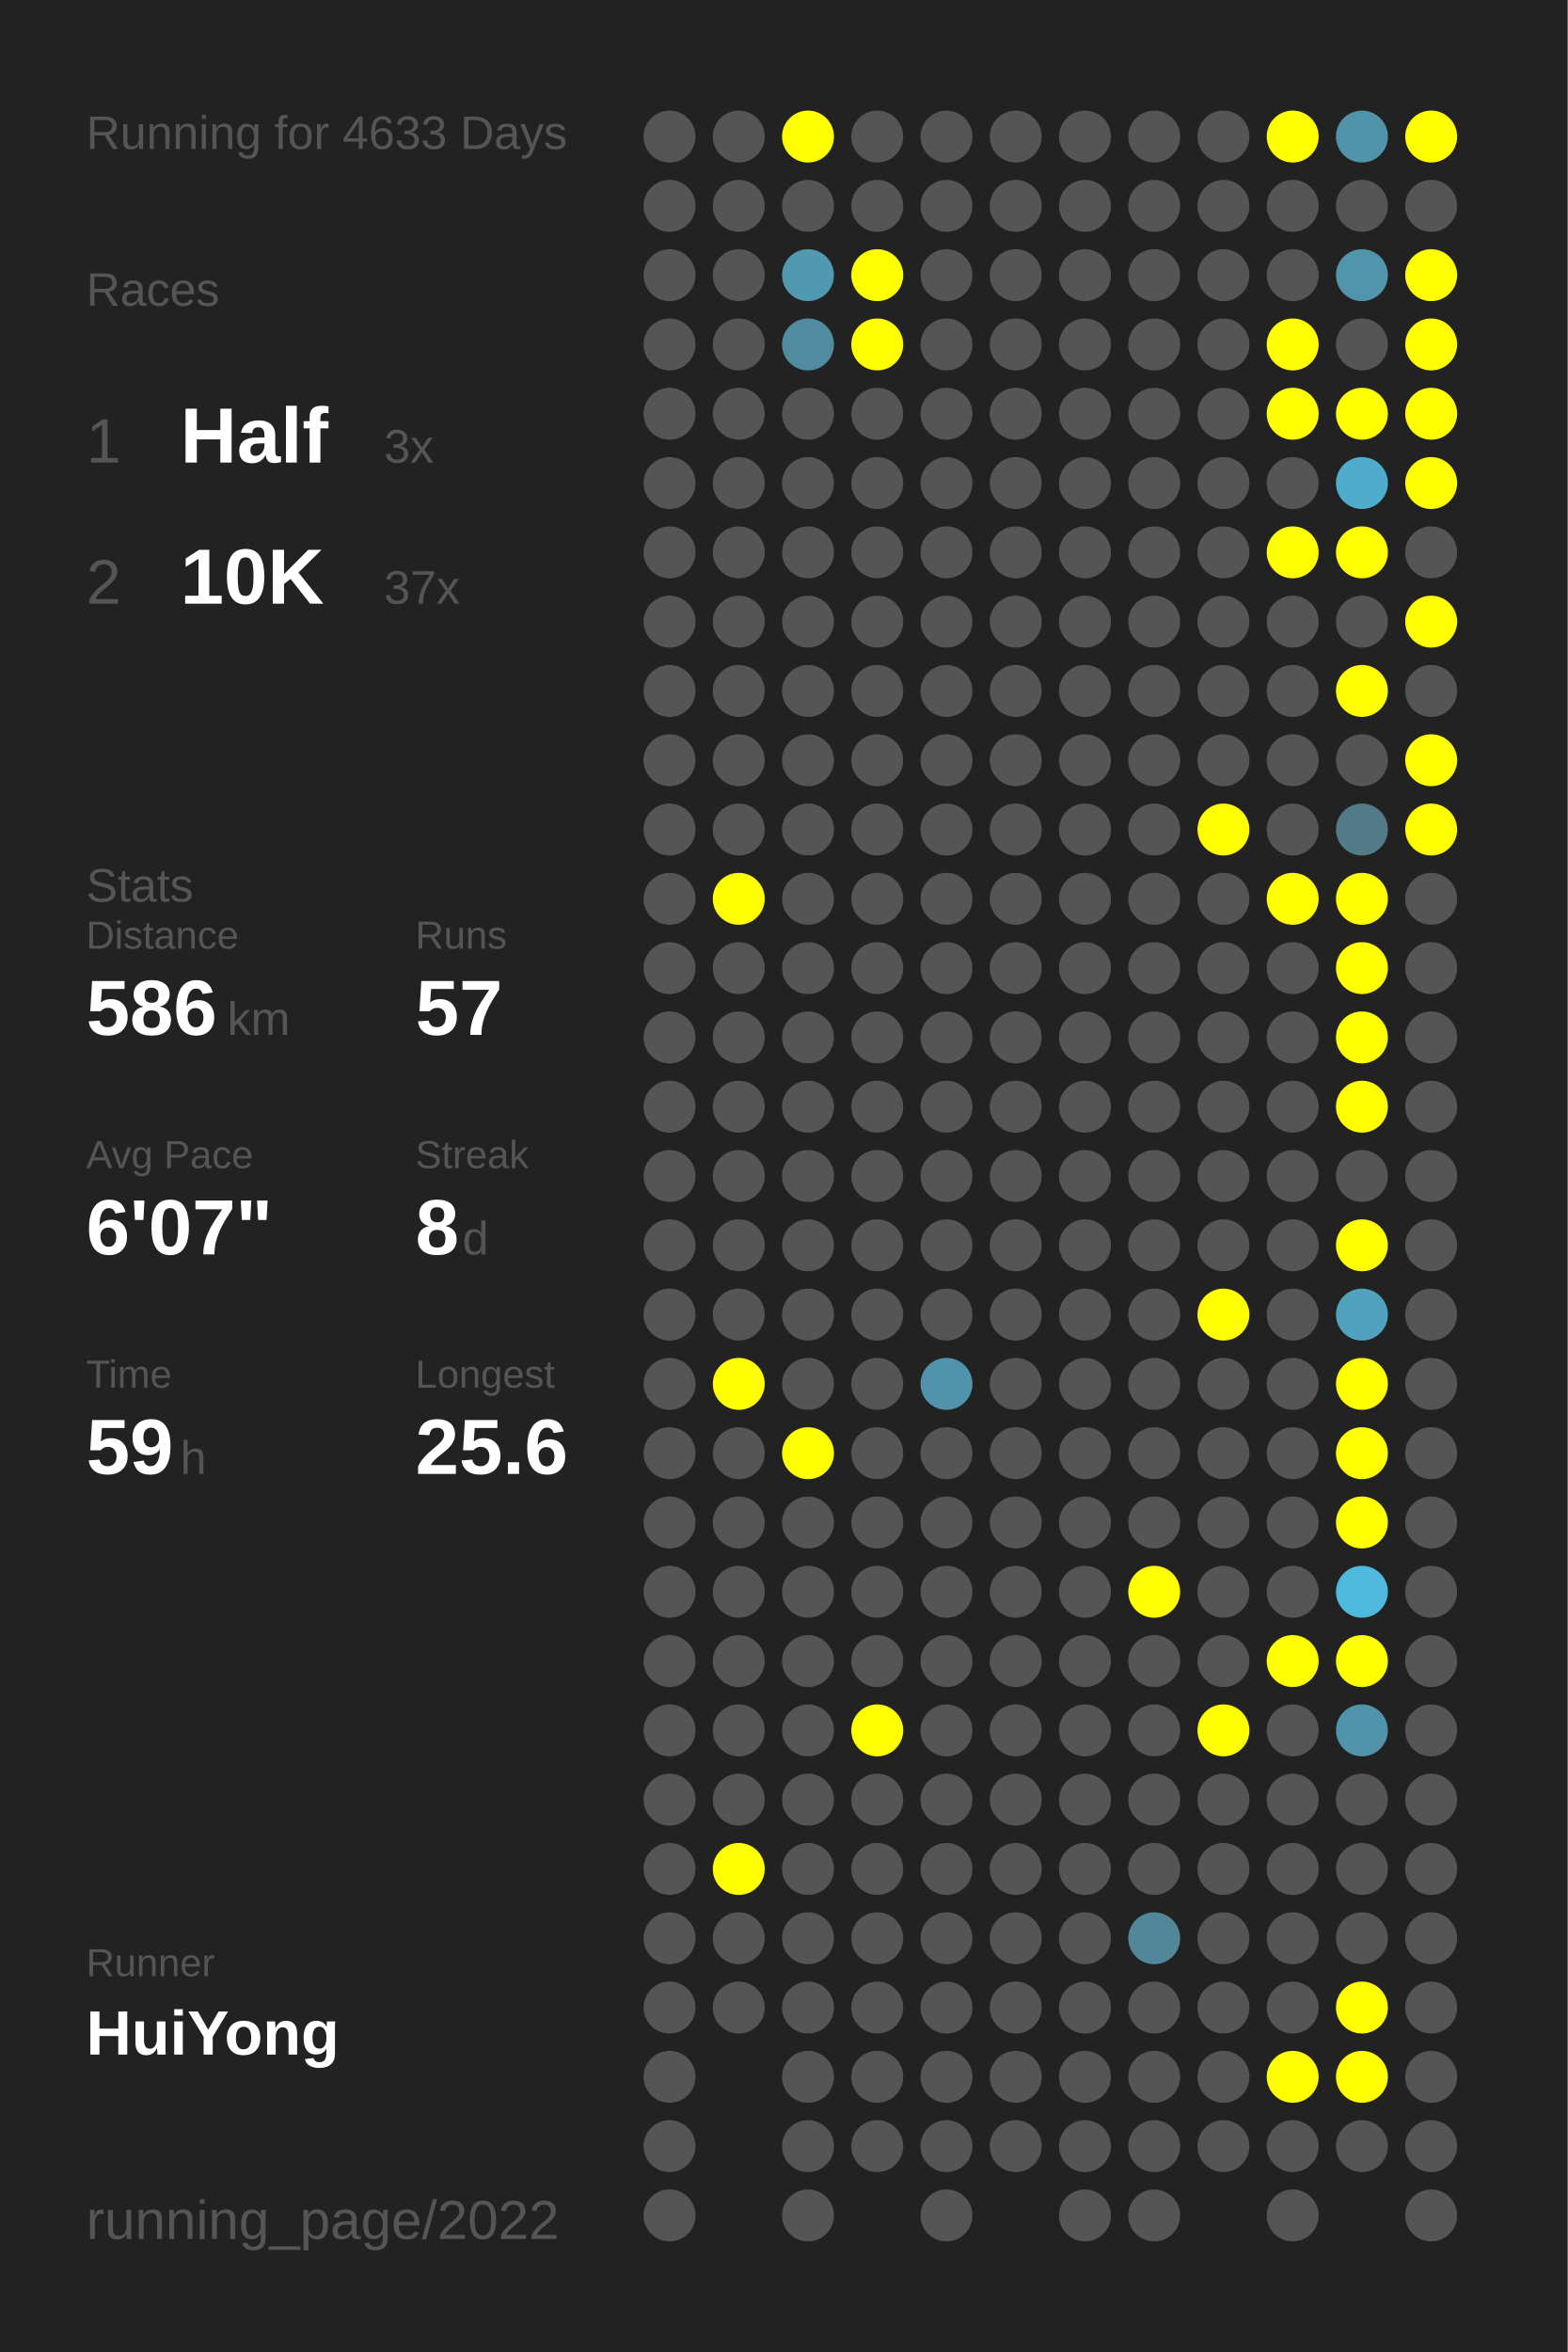
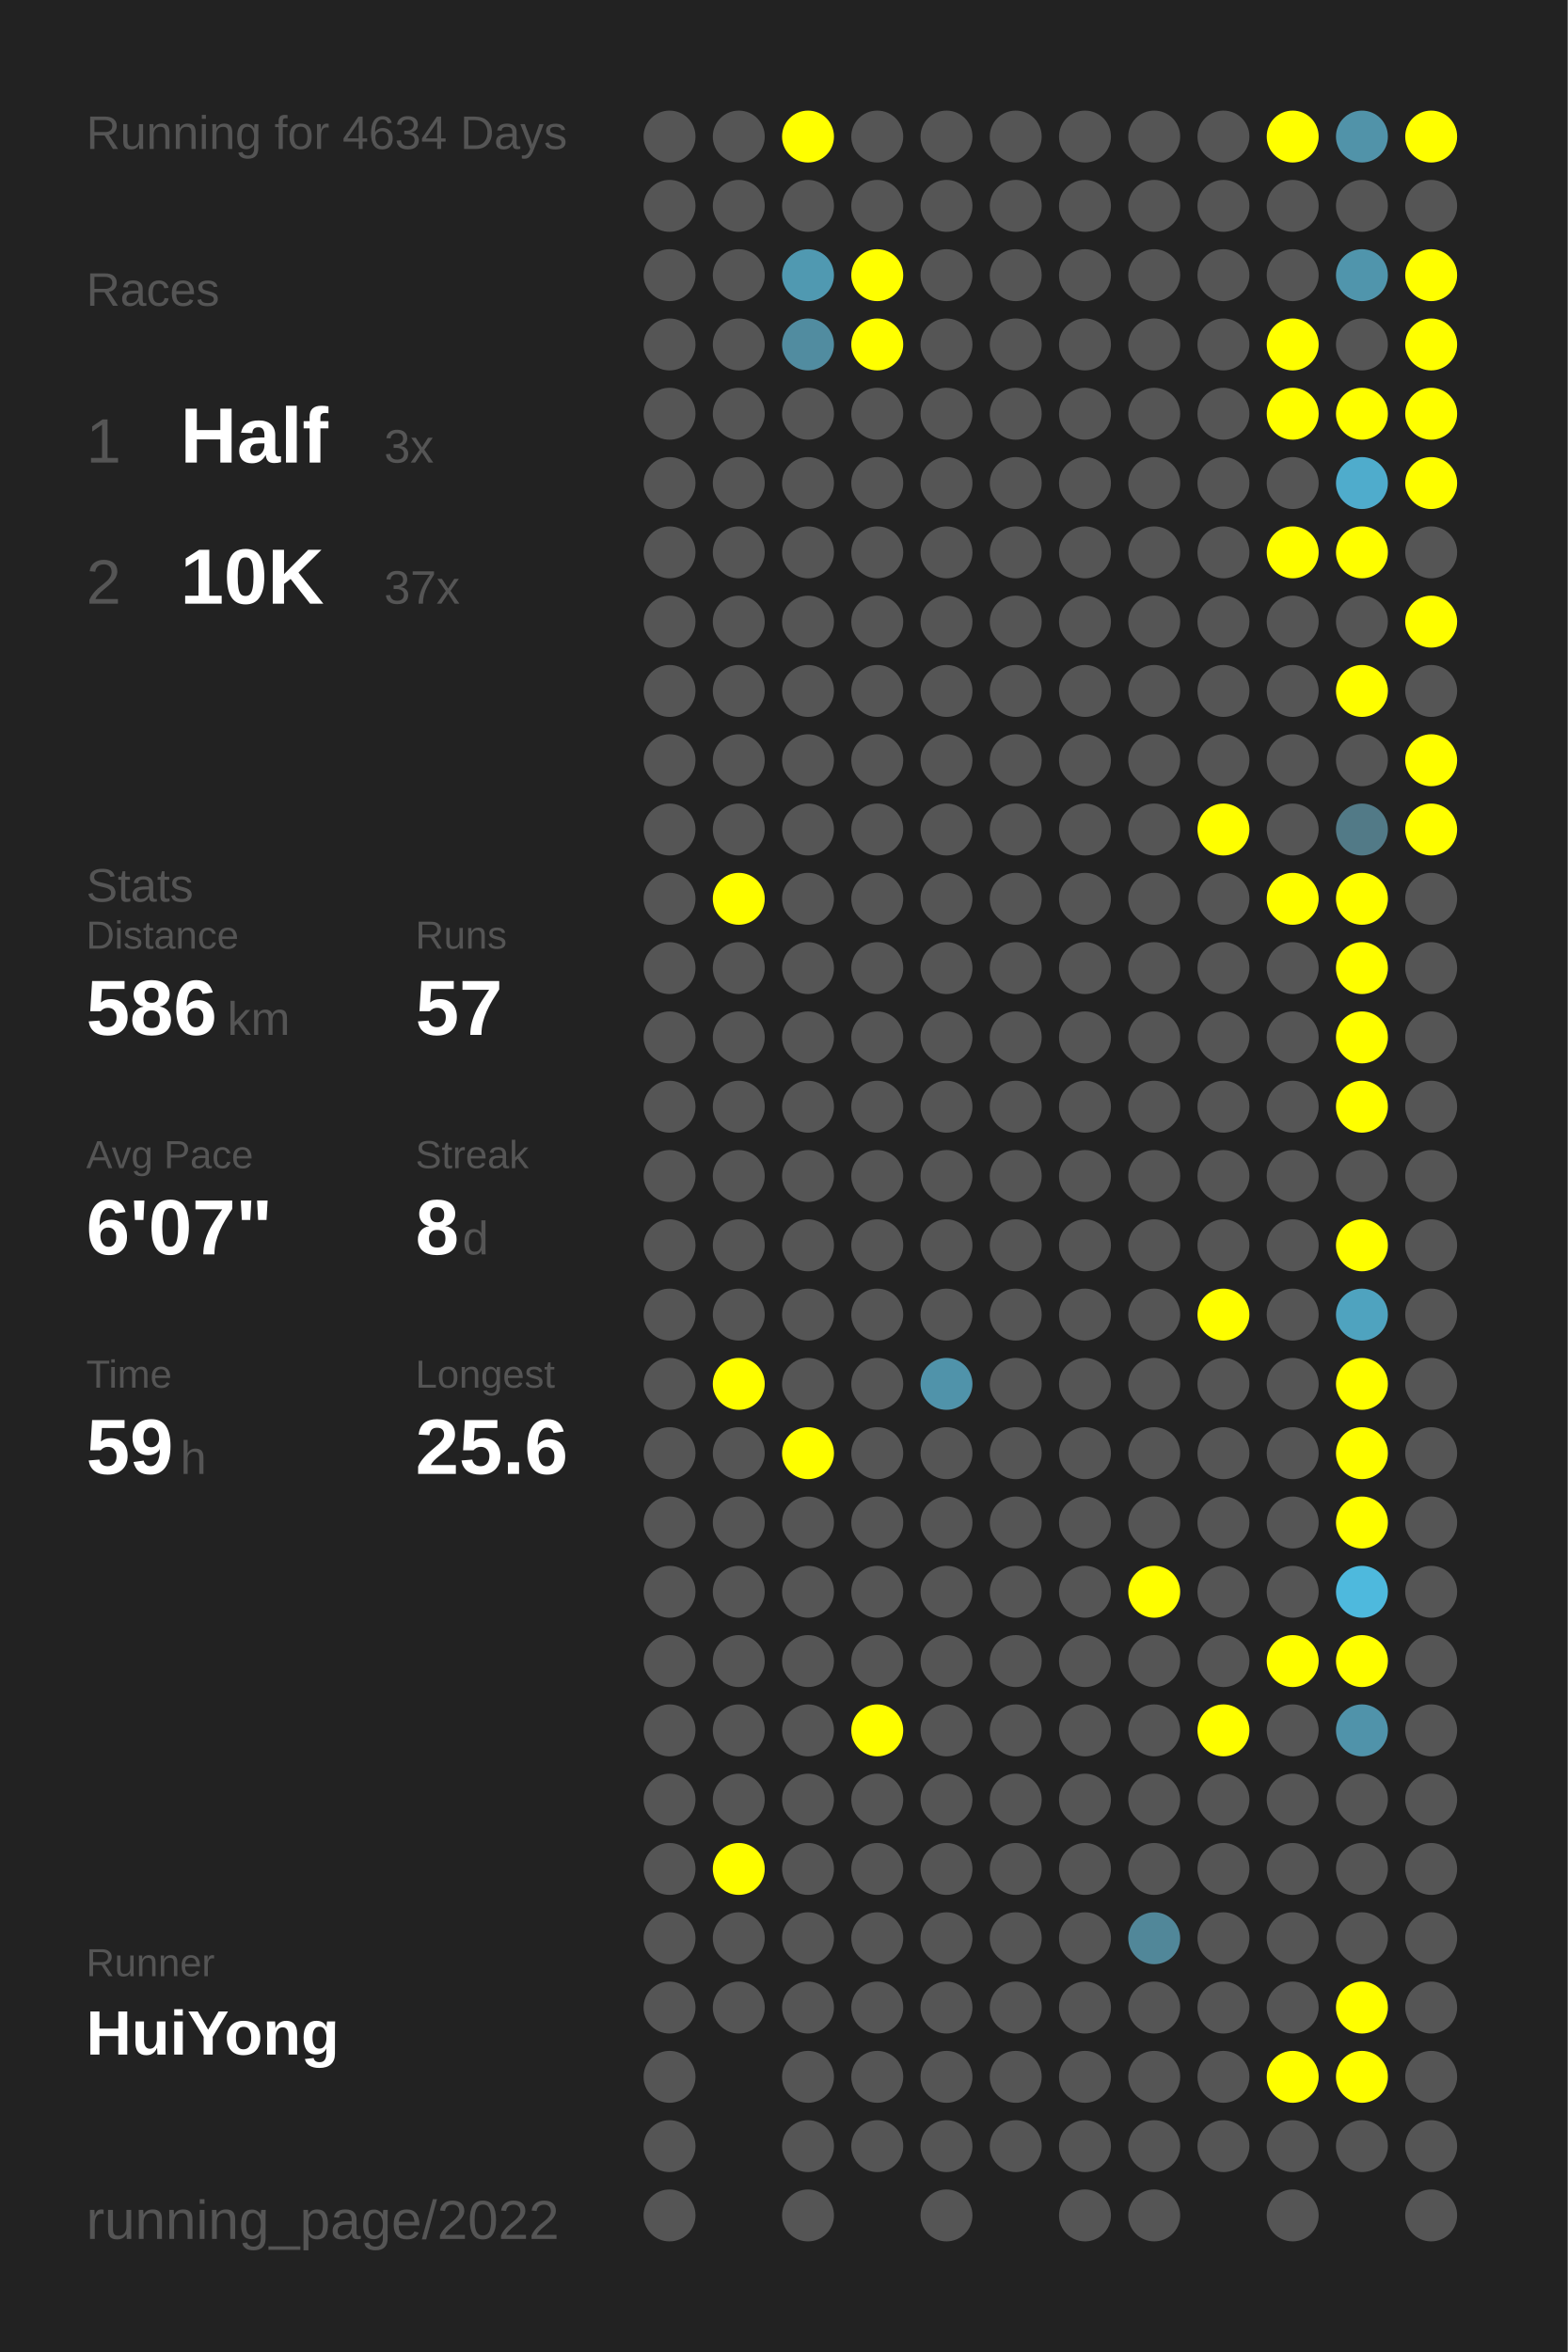
<svg xmlns="http://www.w3.org/2000/svg" baseProfile="full" height="300mm" version="1.1" viewBox="0,0,200,300" width="200mm">
  <defs />
  <rect fill="#222222" height="300" width="200" x="0" y="0" />
-   <text fill="#555555" style="font-size:6px; font-family:Arial;" x="11" y="19">Running for 4633 Days</text>
+   <text fill="#555555" style="font-size:6px; font-family:Arial;" x="11" y="19">Running for 4634 Days</text>
  <text fill="#555555" style="font-size:6px; font-family:Arial;" x="11" y="39">Races</text>
  <text fill="#555555" style="font-size:8px; font-family:Arial;" x="11" y="59">1</text>
  <text fill="#FFFFFF" style="font-size:10px; font-family:Arial; font-weight:bold;" x="23" y="59">Half</text>
  <text fill="#555555" style="font-size:6px; font-family:Arial;" x="49" y="59">3x</text>
  <text fill="#555555" style="font-size:8px; font-family:Arial;" x="11" y="77">2</text>
  <text fill="#FFFFFF" style="font-size:10px; font-family:Arial; font-weight:bold;" x="23" y="77">10K</text>
  <text fill="#555555" style="font-size:6px; font-family:Arial;" x="49" y="77">37x</text>
  <text fill="#555555" style="font-size:6px; font-family:Arial;" x="11" y="115">Stats</text>
  <text fill="#555555" style="font-size:5px; font-family:Arial;" x="11" y="121">Distance</text>
  <text fill="#FFFFFF" style="font-size:10px; font-family:Arial; font-weight:bold;" x="11" y="132">586</text>
  <text fill="#555555" style="font-size:6px; font-family:Arial;" x="29" y="132">km</text>
  <text fill="#555555" style="font-size:5px; font-family:Arial;" x="53" y="121">Runs</text>
  <text fill="#FFFFFF" style="font-size:10px; font-family:Arial; font-weight:bold;" x="53" y="132">57</text>
  <text fill="#555555" style="font-size:5px; font-family:Arial;" x="11" y="149">Avg Pace</text>
  <text fill="#FFFFFF" style="font-size:10px; font-family:Arial; font-weight:bold;" x="11" y="160">6'07"</text>
  <text fill="#555555" style="font-size:5px; font-family:Arial;" x="53" y="149">Streak</text>
  <text fill="#FFFFFF" style="font-size:10px; font-family:Arial; font-weight:bold;" x="53" y="160">8</text>
  <text fill="#555555" style="font-size:6px; font-family:Arial;" x="59" y="160">d</text>
  <text fill="#555555" style="font-size:5px; font-family:Arial;" x="11" y="177">Time</text>
  <text fill="#FFFFFF" style="font-size:10px; font-family:Arial; font-weight:bold;" x="11" y="188">59</text>
  <text fill="#555555" style="font-size:6px; font-family:Arial;" x="23" y="188">h</text>
  <text fill="#555555" style="font-size:5px; font-family:Arial;" x="53" y="177">Longest</text>
  <text fill="#FFFFFF" style="font-size:10px; font-family:Arial; font-weight:bold;" x="53" y="188">25.6</text>
  <text fill="#555555" style="font-size:5px; font-family:Arial;" x="11" y="252.065">Runner</text>
  <text fill="#FFFFFF" style="font-size:8px; font-family:Arial; font-weight:bold;" x="11" y="262.065">HuiYong</text>
  <text fill="#555555" style="font-size:7px; font-family:Arial;" x="11" y="285.581">running_page/2022</text>
  <circle cx="85.417" cy="17.419" fill="#555555" r="3.312" />
  <circle cx="85.417" cy="26.258" fill="#555555" r="3.312" />
  <circle cx="85.417" cy="35.097" fill="#555555" r="3.312" />
  <circle cx="85.417" cy="43.935" fill="#555555" r="3.312" />
  <circle cx="85.417" cy="52.774" fill="#555555" r="3.312" />
  <circle cx="85.417" cy="61.613" fill="#555555" r="3.312" />
  <circle cx="85.417" cy="70.452" fill="#555555" r="3.312" />
  <circle cx="85.417" cy="79.29" fill="#555555" r="3.312" />
  <circle cx="85.417" cy="88.129" fill="#555555" r="3.312" />
  <circle cx="85.417" cy="96.968" fill="#555555" r="3.312" />
  <circle cx="85.417" cy="105.806" fill="#555555" r="3.312" />
  <circle cx="85.417" cy="114.645" fill="#555555" r="3.312" />
  <circle cx="85.417" cy="123.484" fill="#555555" r="3.312" />
  <circle cx="85.417" cy="132.323" fill="#555555" r="3.312" />
  <circle cx="85.417" cy="141.161" fill="#555555" r="3.312" />
  <circle cx="85.417" cy="150" fill="#555555" r="3.312" />
  <circle cx="85.417" cy="158.839" fill="#555555" r="3.312" />
  <circle cx="85.417" cy="167.677" fill="#555555" r="3.312" />
  <circle cx="85.417" cy="176.516" fill="#555555" r="3.312" />
  <circle cx="85.417" cy="185.355" fill="#555555" r="3.312" />
  <circle cx="85.417" cy="194.194" fill="#555555" r="3.312" />
  <circle cx="85.417" cy="203.032" fill="#555555" r="3.312" />
  <circle cx="85.417" cy="211.871" fill="#555555" r="3.312" />
  <circle cx="85.417" cy="220.71" fill="#555555" r="3.312" />
  <circle cx="85.417" cy="229.548" fill="#555555" r="3.312" />
  <circle cx="85.417" cy="238.387" fill="#555555" r="3.312" />
  <circle cx="85.417" cy="247.226" fill="#555555" r="3.312" />
  <circle cx="85.417" cy="256.065" fill="#555555" r="3.312" />
  <circle cx="85.417" cy="264.903" fill="#555555" r="3.312" />
  <circle cx="85.417" cy="273.742" fill="#555555" r="3.312" />
  <circle cx="85.417" cy="282.581" fill="#555555" r="3.312" />
  <circle cx="94.25" cy="17.419" fill="#555555" r="3.312" />
  <circle cx="94.25" cy="26.258" fill="#555555" r="3.312" />
  <circle cx="94.25" cy="35.097" fill="#555555" r="3.312" />
  <circle cx="94.25" cy="43.935" fill="#555555" r="3.312" />
  <circle cx="94.25" cy="52.774" fill="#555555" r="3.312" />
  <circle cx="94.25" cy="61.613" fill="#555555" r="3.312" />
  <circle cx="94.25" cy="70.452" fill="#555555" r="3.312" />
  <circle cx="94.25" cy="79.29" fill="#555555" r="3.312" />
  <circle cx="94.25" cy="88.129" fill="#555555" r="3.312" />
  <circle cx="94.25" cy="96.968" fill="#555555" r="3.312" />
  <circle cx="94.25" cy="105.806" fill="#555555" r="3.312" />
  <circle cx="94.25" cy="114.645" fill="#FFFF00" r="3.312" />
  <circle cx="94.25" cy="123.484" fill="#555555" r="3.312" />
  <circle cx="94.25" cy="132.323" fill="#555555" r="3.312" />
  <circle cx="94.25" cy="141.161" fill="#555555" r="3.312" />
  <circle cx="94.25" cy="150" fill="#555555" r="3.312" />
  <circle cx="94.25" cy="158.839" fill="#555555" r="3.312" />
  <circle cx="94.25" cy="167.677" fill="#555555" r="3.312" />
  <circle cx="94.25" cy="176.516" fill="#FFFF00" r="3.312" />
  <circle cx="94.25" cy="185.355" fill="#555555" r="3.312" />
  <circle cx="94.25" cy="194.194" fill="#555555" r="3.312" />
  <circle cx="94.25" cy="203.032" fill="#555555" r="3.312" />
  <circle cx="94.25" cy="211.871" fill="#555555" r="3.312" />
  <circle cx="94.25" cy="220.71" fill="#555555" r="3.312" />
  <circle cx="94.25" cy="229.548" fill="#555555" r="3.312" />
  <circle cx="94.25" cy="238.387" fill="#FFFF00" r="3.312" />
  <circle cx="94.25" cy="247.226" fill="#555555" r="3.312" />
  <circle cx="94.25" cy="256.065" fill="#555555" r="3.312" />
  <circle cx="103.083" cy="17.419" fill="#FFFF00" r="3.312" />
  <circle cx="103.083" cy="26.258" fill="#555555" r="3.312" />
  <circle cx="103.083" cy="35.097" fill="#5099b1" r="3.312" />
  <circle cx="103.083" cy="43.935" fill="#518ca0" r="3.312" />
  <circle cx="103.083" cy="52.774" fill="#555555" r="3.312" />
  <circle cx="103.083" cy="61.613" fill="#555555" r="3.312" />
  <circle cx="103.083" cy="70.452" fill="#555555" r="3.312" />
  <circle cx="103.083" cy="79.29" fill="#555555" r="3.312" />
  <circle cx="103.083" cy="88.129" fill="#555555" r="3.312" />
  <circle cx="103.083" cy="96.968" fill="#555555" r="3.312" />
  <circle cx="103.083" cy="105.806" fill="#555555" r="3.312" />
  <circle cx="103.083" cy="114.645" fill="#555555" r="3.312" />
  <circle cx="103.083" cy="123.484" fill="#555555" r="3.312" />
  <circle cx="103.083" cy="132.323" fill="#555555" r="3.312" />
  <circle cx="103.083" cy="141.161" fill="#555555" r="3.312" />
  <circle cx="103.083" cy="150" fill="#555555" r="3.312" />
  <circle cx="103.083" cy="158.839" fill="#555555" r="3.312" />
  <circle cx="103.083" cy="167.677" fill="#555555" r="3.312" />
  <circle cx="103.083" cy="176.516" fill="#555555" r="3.312" />
  <circle cx="103.083" cy="185.355" fill="#FFFF00" r="3.312" />
  <circle cx="103.083" cy="194.194" fill="#555555" r="3.312" />
  <circle cx="103.083" cy="203.032" fill="#555555" r="3.312" />
  <circle cx="103.083" cy="211.871" fill="#555555" r="3.312" />
  <circle cx="103.083" cy="220.71" fill="#555555" r="3.312" />
  <circle cx="103.083" cy="229.548" fill="#555555" r="3.312" />
  <circle cx="103.083" cy="238.387" fill="#555555" r="3.312" />
  <circle cx="103.083" cy="247.226" fill="#555555" r="3.312" />
  <circle cx="103.083" cy="256.065" fill="#555555" r="3.312" />
  <circle cx="103.083" cy="264.903" fill="#555555" r="3.312" />
  <circle cx="103.083" cy="273.742" fill="#555555" r="3.312" />
  <circle cx="103.083" cy="282.581" fill="#555555" r="3.312" />
  <circle cx="111.917" cy="17.419" fill="#555555" r="3.312" />
  <circle cx="111.917" cy="26.258" fill="#555555" r="3.312" />
  <circle cx="111.917" cy="35.097" fill="#FFFF00" r="3.312" />
  <circle cx="111.917" cy="43.935" fill="#FFFF00" r="3.312" />
  <circle cx="111.917" cy="52.774" fill="#555555" r="3.312" />
  <circle cx="111.917" cy="61.613" fill="#555555" r="3.312" />
  <circle cx="111.917" cy="70.452" fill="#555555" r="3.312" />
  <circle cx="111.917" cy="79.29" fill="#555555" r="3.312" />
  <circle cx="111.917" cy="88.129" fill="#555555" r="3.312" />
  <circle cx="111.917" cy="96.968" fill="#555555" r="3.312" />
  <circle cx="111.917" cy="105.806" fill="#555555" r="3.312" />
  <circle cx="111.917" cy="114.645" fill="#555555" r="3.312" />
  <circle cx="111.917" cy="123.484" fill="#555555" r="3.312" />
  <circle cx="111.917" cy="132.323" fill="#555555" r="3.312" />
  <circle cx="111.917" cy="141.161" fill="#555555" r="3.312" />
  <circle cx="111.917" cy="150" fill="#555555" r="3.312" />
  <circle cx="111.917" cy="158.839" fill="#555555" r="3.312" />
  <circle cx="111.917" cy="167.677" fill="#555555" r="3.312" />
  <circle cx="111.917" cy="176.516" fill="#555555" r="3.312" />
  <circle cx="111.917" cy="185.355" fill="#555555" r="3.312" />
  <circle cx="111.917" cy="194.194" fill="#555555" r="3.312" />
  <circle cx="111.917" cy="203.032" fill="#555555" r="3.312" />
  <circle cx="111.917" cy="211.871" fill="#555555" r="3.312" />
  <circle cx="111.917" cy="220.71" fill="#FFFF00" r="3.312" />
  <circle cx="111.917" cy="229.548" fill="#555555" r="3.312" />
  <circle cx="111.917" cy="238.387" fill="#555555" r="3.312" />
  <circle cx="111.917" cy="247.226" fill="#555555" r="3.312" />
  <circle cx="111.917" cy="256.065" fill="#555555" r="3.312" />
  <circle cx="111.917" cy="264.903" fill="#555555" r="3.312" />
  <circle cx="111.917" cy="273.742" fill="#555555" r="3.312" />
  <circle cx="120.75" cy="17.419" fill="#555555" r="3.312" />
  <circle cx="120.75" cy="26.258" fill="#555555" r="3.312" />
  <circle cx="120.75" cy="35.097" fill="#555555" r="3.312" />
  <circle cx="120.75" cy="43.935" fill="#555555" r="3.312" />
  <circle cx="120.75" cy="52.774" fill="#555555" r="3.312" />
  <circle cx="120.75" cy="61.613" fill="#555555" r="3.312" />
  <circle cx="120.75" cy="70.452" fill="#555555" r="3.312" />
  <circle cx="120.75" cy="79.29" fill="#555555" r="3.312" />
  <circle cx="120.75" cy="88.129" fill="#555555" r="3.312" />
  <circle cx="120.75" cy="96.968" fill="#555555" r="3.312" />
  <circle cx="120.75" cy="105.806" fill="#555555" r="3.312" />
  <circle cx="120.75" cy="114.645" fill="#555555" r="3.312" />
  <circle cx="120.75" cy="123.484" fill="#555555" r="3.312" />
  <circle cx="120.75" cy="132.323" fill="#555555" r="3.312" />
  <circle cx="120.75" cy="141.161" fill="#555555" r="3.312" />
  <circle cx="120.75" cy="150" fill="#555555" r="3.312" />
  <circle cx="120.75" cy="158.839" fill="#555555" r="3.312" />
  <circle cx="120.75" cy="167.677" fill="#555555" r="3.312" />
  <circle cx="120.75" cy="176.516" fill="#5093aa" r="3.312" />
  <circle cx="120.75" cy="185.355" fill="#555555" r="3.312" />
  <circle cx="120.75" cy="194.194" fill="#555555" r="3.312" />
  <circle cx="120.75" cy="203.032" fill="#555555" r="3.312" />
  <circle cx="120.75" cy="211.871" fill="#555555" r="3.312" />
  <circle cx="120.75" cy="220.71" fill="#555555" r="3.312" />
  <circle cx="120.75" cy="229.548" fill="#555555" r="3.312" />
  <circle cx="120.75" cy="238.387" fill="#555555" r="3.312" />
  <circle cx="120.75" cy="247.226" fill="#555555" r="3.312" />
  <circle cx="120.75" cy="256.065" fill="#555555" r="3.312" />
  <circle cx="120.75" cy="264.903" fill="#555555" r="3.312" />
  <circle cx="120.75" cy="273.742" fill="#555555" r="3.312" />
  <circle cx="120.75" cy="282.581" fill="#555555" r="3.312" />
  <circle cx="129.583" cy="17.419" fill="#555555" r="3.312" />
  <circle cx="129.583" cy="26.258" fill="#555555" r="3.312" />
  <circle cx="129.583" cy="35.097" fill="#555555" r="3.312" />
  <circle cx="129.583" cy="43.935" fill="#555555" r="3.312" />
  <circle cx="129.583" cy="52.774" fill="#555555" r="3.312" />
  <circle cx="129.583" cy="61.613" fill="#555555" r="3.312" />
  <circle cx="129.583" cy="70.452" fill="#555555" r="3.312" />
  <circle cx="129.583" cy="79.29" fill="#555555" r="3.312" />
  <circle cx="129.583" cy="88.129" fill="#555555" r="3.312" />
  <circle cx="129.583" cy="96.968" fill="#555555" r="3.312" />
  <circle cx="129.583" cy="105.806" fill="#555555" r="3.312" />
  <circle cx="129.583" cy="114.645" fill="#555555" r="3.312" />
  <circle cx="129.583" cy="123.484" fill="#555555" r="3.312" />
  <circle cx="129.583" cy="132.323" fill="#555555" r="3.312" />
  <circle cx="129.583" cy="141.161" fill="#555555" r="3.312" />
  <circle cx="129.583" cy="150" fill="#555555" r="3.312" />
  <circle cx="129.583" cy="158.839" fill="#555555" r="3.312" />
  <circle cx="129.583" cy="167.677" fill="#555555" r="3.312" />
  <circle cx="129.583" cy="176.516" fill="#555555" r="3.312" />
  <circle cx="129.583" cy="185.355" fill="#555555" r="3.312" />
  <circle cx="129.583" cy="194.194" fill="#555555" r="3.312" />
  <circle cx="129.583" cy="203.032" fill="#555555" r="3.312" />
  <circle cx="129.583" cy="211.871" fill="#555555" r="3.312" />
  <circle cx="129.583" cy="220.71" fill="#555555" r="3.312" />
  <circle cx="129.583" cy="229.548" fill="#555555" r="3.312" />
  <circle cx="129.583" cy="238.387" fill="#555555" r="3.312" />
  <circle cx="129.583" cy="247.226" fill="#555555" r="3.312" />
  <circle cx="129.583" cy="256.065" fill="#555555" r="3.312" />
  <circle cx="129.583" cy="264.903" fill="#555555" r="3.312" />
  <circle cx="129.583" cy="273.742" fill="#555555" r="3.312" />
  <circle cx="138.417" cy="17.419" fill="#555555" r="3.312" />
  <circle cx="138.417" cy="26.258" fill="#555555" r="3.312" />
  <circle cx="138.417" cy="35.097" fill="#555555" r="3.312" />
  <circle cx="138.417" cy="43.935" fill="#555555" r="3.312" />
  <circle cx="138.417" cy="52.774" fill="#555555" r="3.312" />
  <circle cx="138.417" cy="61.613" fill="#555555" r="3.312" />
  <circle cx="138.417" cy="70.452" fill="#555555" r="3.312" />
  <circle cx="138.417" cy="79.29" fill="#555555" r="3.312" />
  <circle cx="138.417" cy="88.129" fill="#555555" r="3.312" />
  <circle cx="138.417" cy="96.968" fill="#555555" r="3.312" />
  <circle cx="138.417" cy="105.806" fill="#555555" r="3.312" />
  <circle cx="138.417" cy="114.645" fill="#555555" r="3.312" />
  <circle cx="138.417" cy="123.484" fill="#555555" r="3.312" />
  <circle cx="138.417" cy="132.323" fill="#555555" r="3.312" />
  <circle cx="138.417" cy="141.161" fill="#555555" r="3.312" />
  <circle cx="138.417" cy="150" fill="#555555" r="3.312" />
  <circle cx="138.417" cy="158.839" fill="#555555" r="3.312" />
  <circle cx="138.417" cy="167.677" fill="#555555" r="3.312" />
  <circle cx="138.417" cy="176.516" fill="#555555" r="3.312" />
  <circle cx="138.417" cy="185.355" fill="#555555" r="3.312" />
  <circle cx="138.417" cy="194.194" fill="#555555" r="3.312" />
  <circle cx="138.417" cy="203.032" fill="#555555" r="3.312" />
  <circle cx="138.417" cy="211.871" fill="#555555" r="3.312" />
  <circle cx="138.417" cy="220.71" fill="#555555" r="3.312" />
  <circle cx="138.417" cy="229.548" fill="#555555" r="3.312" />
  <circle cx="138.417" cy="238.387" fill="#555555" r="3.312" />
  <circle cx="138.417" cy="247.226" fill="#555555" r="3.312" />
  <circle cx="138.417" cy="256.065" fill="#555555" r="3.312" />
  <circle cx="138.417" cy="264.903" fill="#555555" r="3.312" />
  <circle cx="138.417" cy="273.742" fill="#555555" r="3.312" />
  <circle cx="138.417" cy="282.581" fill="#555555" r="3.312" />
  <circle cx="147.25" cy="17.419" fill="#555555" r="3.312" />
  <circle cx="147.25" cy="26.258" fill="#555555" r="3.312" />
  <circle cx="147.25" cy="35.097" fill="#555555" r="3.312" />
  <circle cx="147.25" cy="43.935" fill="#555555" r="3.312" />
  <circle cx="147.25" cy="52.774" fill="#555555" r="3.312" />
  <circle cx="147.25" cy="61.613" fill="#555555" r="3.312" />
  <circle cx="147.25" cy="70.452" fill="#555555" r="3.312" />
  <circle cx="147.25" cy="79.29" fill="#555555" r="3.312" />
  <circle cx="147.25" cy="88.129" fill="#555555" r="3.312" />
  <circle cx="147.25" cy="96.968" fill="#555555" r="3.312" />
  <circle cx="147.25" cy="105.806" fill="#555555" r="3.312" />
  <circle cx="147.25" cy="114.645" fill="#555555" r="3.312" />
  <circle cx="147.25" cy="123.484" fill="#555555" r="3.312" />
  <circle cx="147.25" cy="132.323" fill="#555555" r="3.312" />
  <circle cx="147.25" cy="141.161" fill="#555555" r="3.312" />
  <circle cx="147.25" cy="150" fill="#555555" r="3.312" />
  <circle cx="147.25" cy="158.839" fill="#555555" r="3.312" />
  <circle cx="147.25" cy="167.677" fill="#555555" r="3.312" />
  <circle cx="147.25" cy="176.516" fill="#555555" r="3.312" />
  <circle cx="147.25" cy="185.355" fill="#555555" r="3.312" />
  <circle cx="147.25" cy="194.194" fill="#555555" r="3.312" />
  <circle cx="147.25" cy="203.032" fill="#FFFF00" r="3.312" />
  <circle cx="147.25" cy="211.871" fill="#555555" r="3.312" />
  <circle cx="147.25" cy="220.71" fill="#555555" r="3.312" />
  <circle cx="147.25" cy="229.548" fill="#555555" r="3.312" />
  <circle cx="147.25" cy="238.387" fill="#555555" r="3.312" />
  <circle cx="147.25" cy="247.226" fill="#518799" r="3.312" />
  <circle cx="147.25" cy="256.065" fill="#555555" r="3.312" />
  <circle cx="147.25" cy="264.903" fill="#555555" r="3.312" />
  <circle cx="147.25" cy="273.742" fill="#555555" r="3.312" />
  <circle cx="147.25" cy="282.581" fill="#555555" r="3.312" />
  <circle cx="156.083" cy="17.419" fill="#555555" r="3.312" />
  <circle cx="156.083" cy="26.258" fill="#555555" r="3.312" />
  <circle cx="156.083" cy="35.097" fill="#555555" r="3.312" />
  <circle cx="156.083" cy="43.935" fill="#555555" r="3.312" />
  <circle cx="156.083" cy="52.774" fill="#555555" r="3.312" />
  <circle cx="156.083" cy="61.613" fill="#555555" r="3.312" />
  <circle cx="156.083" cy="70.452" fill="#555555" r="3.312" />
  <circle cx="156.083" cy="79.29" fill="#555555" r="3.312" />
  <circle cx="156.083" cy="88.129" fill="#555555" r="3.312" />
  <circle cx="156.083" cy="96.968" fill="#555555" r="3.312" />
  <circle cx="156.083" cy="105.806" fill="#FFFF00" r="3.312" />
  <circle cx="156.083" cy="114.645" fill="#555555" r="3.312" />
  <circle cx="156.083" cy="123.484" fill="#555555" r="3.312" />
  <circle cx="156.083" cy="132.323" fill="#555555" r="3.312" />
  <circle cx="156.083" cy="141.161" fill="#555555" r="3.312" />
  <circle cx="156.083" cy="150" fill="#555555" r="3.312" />
  <circle cx="156.083" cy="158.839" fill="#555555" r="3.312" />
  <circle cx="156.083" cy="167.677" fill="#FFFF00" r="3.312" />
  <circle cx="156.083" cy="176.516" fill="#555555" r="3.312" />
  <circle cx="156.083" cy="185.355" fill="#555555" r="3.312" />
  <circle cx="156.083" cy="194.194" fill="#555555" r="3.312" />
  <circle cx="156.083" cy="203.032" fill="#555555" r="3.312" />
  <circle cx="156.083" cy="211.871" fill="#555555" r="3.312" />
  <circle cx="156.083" cy="220.71" fill="#FFFF00" r="3.312" />
  <circle cx="156.083" cy="229.548" fill="#555555" r="3.312" />
  <circle cx="156.083" cy="238.387" fill="#555555" r="3.312" />
  <circle cx="156.083" cy="247.226" fill="#555555" r="3.312" />
  <circle cx="156.083" cy="256.065" fill="#555555" r="3.312" />
  <circle cx="156.083" cy="264.903" fill="#555555" r="3.312" />
  <circle cx="156.083" cy="273.742" fill="#555555" r="3.312" />
  <circle cx="164.917" cy="17.419" fill="#FFFF00" r="3.312" />
  <circle cx="164.917" cy="26.258" fill="#555555" r="3.312" />
  <circle cx="164.917" cy="35.097" fill="#555555" r="3.312" />
  <circle cx="164.917" cy="43.935" fill="#FFFF00" r="3.312" />
  <circle cx="164.917" cy="52.774" fill="#FFFF00" r="3.312" />
  <circle cx="164.917" cy="61.613" fill="#555555" r="3.312" />
  <circle cx="164.917" cy="70.452" fill="#FFFF00" r="3.312" />
  <circle cx="164.917" cy="79.29" fill="#555555" r="3.312" />
  <circle cx="164.917" cy="88.129" fill="#555555" r="3.312" />
  <circle cx="164.917" cy="96.968" fill="#555555" r="3.312" />
  <circle cx="164.917" cy="105.806" fill="#555555" r="3.312" />
  <circle cx="164.917" cy="114.645" fill="#FFFF00" r="3.312" />
  <circle cx="164.917" cy="123.484" fill="#555555" r="3.312" />
  <circle cx="164.917" cy="132.323" fill="#555555" r="3.312" />
  <circle cx="164.917" cy="141.161" fill="#555555" r="3.312" />
  <circle cx="164.917" cy="150" fill="#555555" r="3.312" />
  <circle cx="164.917" cy="158.839" fill="#555555" r="3.312" />
  <circle cx="164.917" cy="167.677" fill="#555555" r="3.312" />
  <circle cx="164.917" cy="176.516" fill="#555555" r="3.312" />
  <circle cx="164.917" cy="185.355" fill="#555555" r="3.312" />
  <circle cx="164.917" cy="194.194" fill="#555555" r="3.312" />
  <circle cx="164.917" cy="203.032" fill="#555555" r="3.312" />
  <circle cx="164.917" cy="211.871" fill="#FFFF00" r="3.312" />
  <circle cx="164.917" cy="220.71" fill="#555555" r="3.312" />
  <circle cx="164.917" cy="229.548" fill="#555555" r="3.312" />
  <circle cx="164.917" cy="238.387" fill="#555555" r="3.312" />
  <circle cx="164.917" cy="247.226" fill="#555555" r="3.312" />
  <circle cx="164.917" cy="256.065" fill="#555555" r="3.312" />
  <circle cx="164.917" cy="264.903" fill="#FFFF00" r="3.312" />
  <circle cx="164.917" cy="273.742" fill="#555555" r="3.312" />
  <circle cx="164.917" cy="282.581" fill="#555555" r="3.312" />
  <circle cx="173.75" cy="17.419" fill="#5193a9" r="3.312" />
  <circle cx="173.75" cy="26.258" fill="#555555" r="3.312" />
  <circle cx="173.75" cy="35.097" fill="#5095ac" r="3.312" />
  <circle cx="173.75" cy="43.935" fill="#555555" r="3.312" />
  <circle cx="173.75" cy="52.774" fill="#FFFF00" r="3.312" />
  <circle cx="173.75" cy="61.613" fill="#4faccc" r="3.312" />
  <circle cx="173.75" cy="70.452" fill="#FFFF00" r="3.312" />
  <circle cx="173.75" cy="79.29" fill="#555555" r="3.312" />
  <circle cx="173.75" cy="88.129" fill="#FFFF00" r="3.312" />
  <circle cx="173.75" cy="96.968" fill="#555555" r="3.312" />
  <circle cx="173.75" cy="105.806" fill="#527a87" r="3.312" />
  <circle cx="173.75" cy="114.645" fill="#FFFF00" r="3.312" />
  <circle cx="173.75" cy="123.484" fill="#FFFF00" r="3.312" />
  <circle cx="173.75" cy="132.323" fill="#FFFF00" r="3.312" />
  <circle cx="173.75" cy="141.161" fill="#FFFF00" r="3.312" />
  <circle cx="173.75" cy="150" fill="#555555" r="3.312" />
  <circle cx="173.75" cy="158.839" fill="#FFFF00" r="3.312" />
  <circle cx="173.75" cy="167.677" fill="#4fa3bf" r="3.312" />
  <circle cx="173.75" cy="176.516" fill="#FFFF00" r="3.312" />
  <circle cx="173.75" cy="185.355" fill="#FFFF00" r="3.312" />
  <circle cx="173.75" cy="194.194" fill="#FFFF00" r="3.312" />
  <circle cx="173.75" cy="203.032" fill="#4eb9dd" r="3.312" />
  <circle cx="173.75" cy="211.871" fill="#FFFF00" r="3.312" />
  <circle cx="173.75" cy="220.71" fill="#5093aa" r="3.312" />
  <circle cx="173.75" cy="229.548" fill="#555555" r="3.312" />
  <circle cx="173.75" cy="238.387" fill="#555555" r="3.312" />
  <circle cx="173.75" cy="247.226" fill="#555555" r="3.312" />
  <circle cx="173.75" cy="256.065" fill="#FFFF00" r="3.312" />
  <circle cx="173.75" cy="264.903" fill="#FFFF00" r="3.312" />
  <circle cx="173.75" cy="273.742" fill="#555555" r="3.312" />
  <circle cx="182.583" cy="17.419" fill="#FFFF00" r="3.312" />
  <circle cx="182.583" cy="26.258" fill="#555555" r="3.312" />
  <circle cx="182.583" cy="35.097" fill="#FFFF00" r="3.312" />
  <circle cx="182.583" cy="43.935" fill="#FFFF00" r="3.312" />
  <circle cx="182.583" cy="52.774" fill="#FFFF00" r="3.312" />
  <circle cx="182.583" cy="61.613" fill="#FFFF00" r="3.312" />
  <circle cx="182.583" cy="70.452" fill="#555555" r="3.312" />
  <circle cx="182.583" cy="79.29" fill="#FFFF00" r="3.312" />
  <circle cx="182.583" cy="88.129" fill="#555555" r="3.312" />
  <circle cx="182.583" cy="96.968" fill="#FFFF00" r="3.312" />
  <circle cx="182.583" cy="105.806" fill="#FFFF00" r="3.312" />
  <circle cx="182.583" cy="114.645" fill="#555555" r="3.312" />
  <circle cx="182.583" cy="123.484" fill="#555555" r="3.312" />
  <circle cx="182.583" cy="132.323" fill="#555555" r="3.312" />
  <circle cx="182.583" cy="141.161" fill="#555555" r="3.312" />
  <circle cx="182.583" cy="150" fill="#555555" r="3.312" />
  <circle cx="182.583" cy="158.839" fill="#555555" r="3.312" />
  <circle cx="182.583" cy="167.677" fill="#555555" r="3.312" />
  <circle cx="182.583" cy="176.516" fill="#555555" r="3.312" />
  <circle cx="182.583" cy="185.355" fill="#555555" r="3.312" />
  <circle cx="182.583" cy="194.194" fill="#555555" r="3.312" />
  <circle cx="182.583" cy="203.032" fill="#555555" r="3.312" />
  <circle cx="182.583" cy="211.871" fill="#555555" r="3.312" />
  <circle cx="182.583" cy="220.71" fill="#555555" r="3.312" />
  <circle cx="182.583" cy="229.548" fill="#555555" r="3.312" />
  <circle cx="182.583" cy="238.387" fill="#555555" r="3.312" />
  <circle cx="182.583" cy="247.226" fill="#555555" r="3.312" />
  <circle cx="182.583" cy="256.065" fill="#555555" r="3.312" />
  <circle cx="182.583" cy="264.903" fill="#555555" r="3.312" />
  <circle cx="182.583" cy="273.742" fill="#555555" r="3.312" />
  <circle cx="182.583" cy="282.581" fill="#555555" r="3.312" />
</svg>
